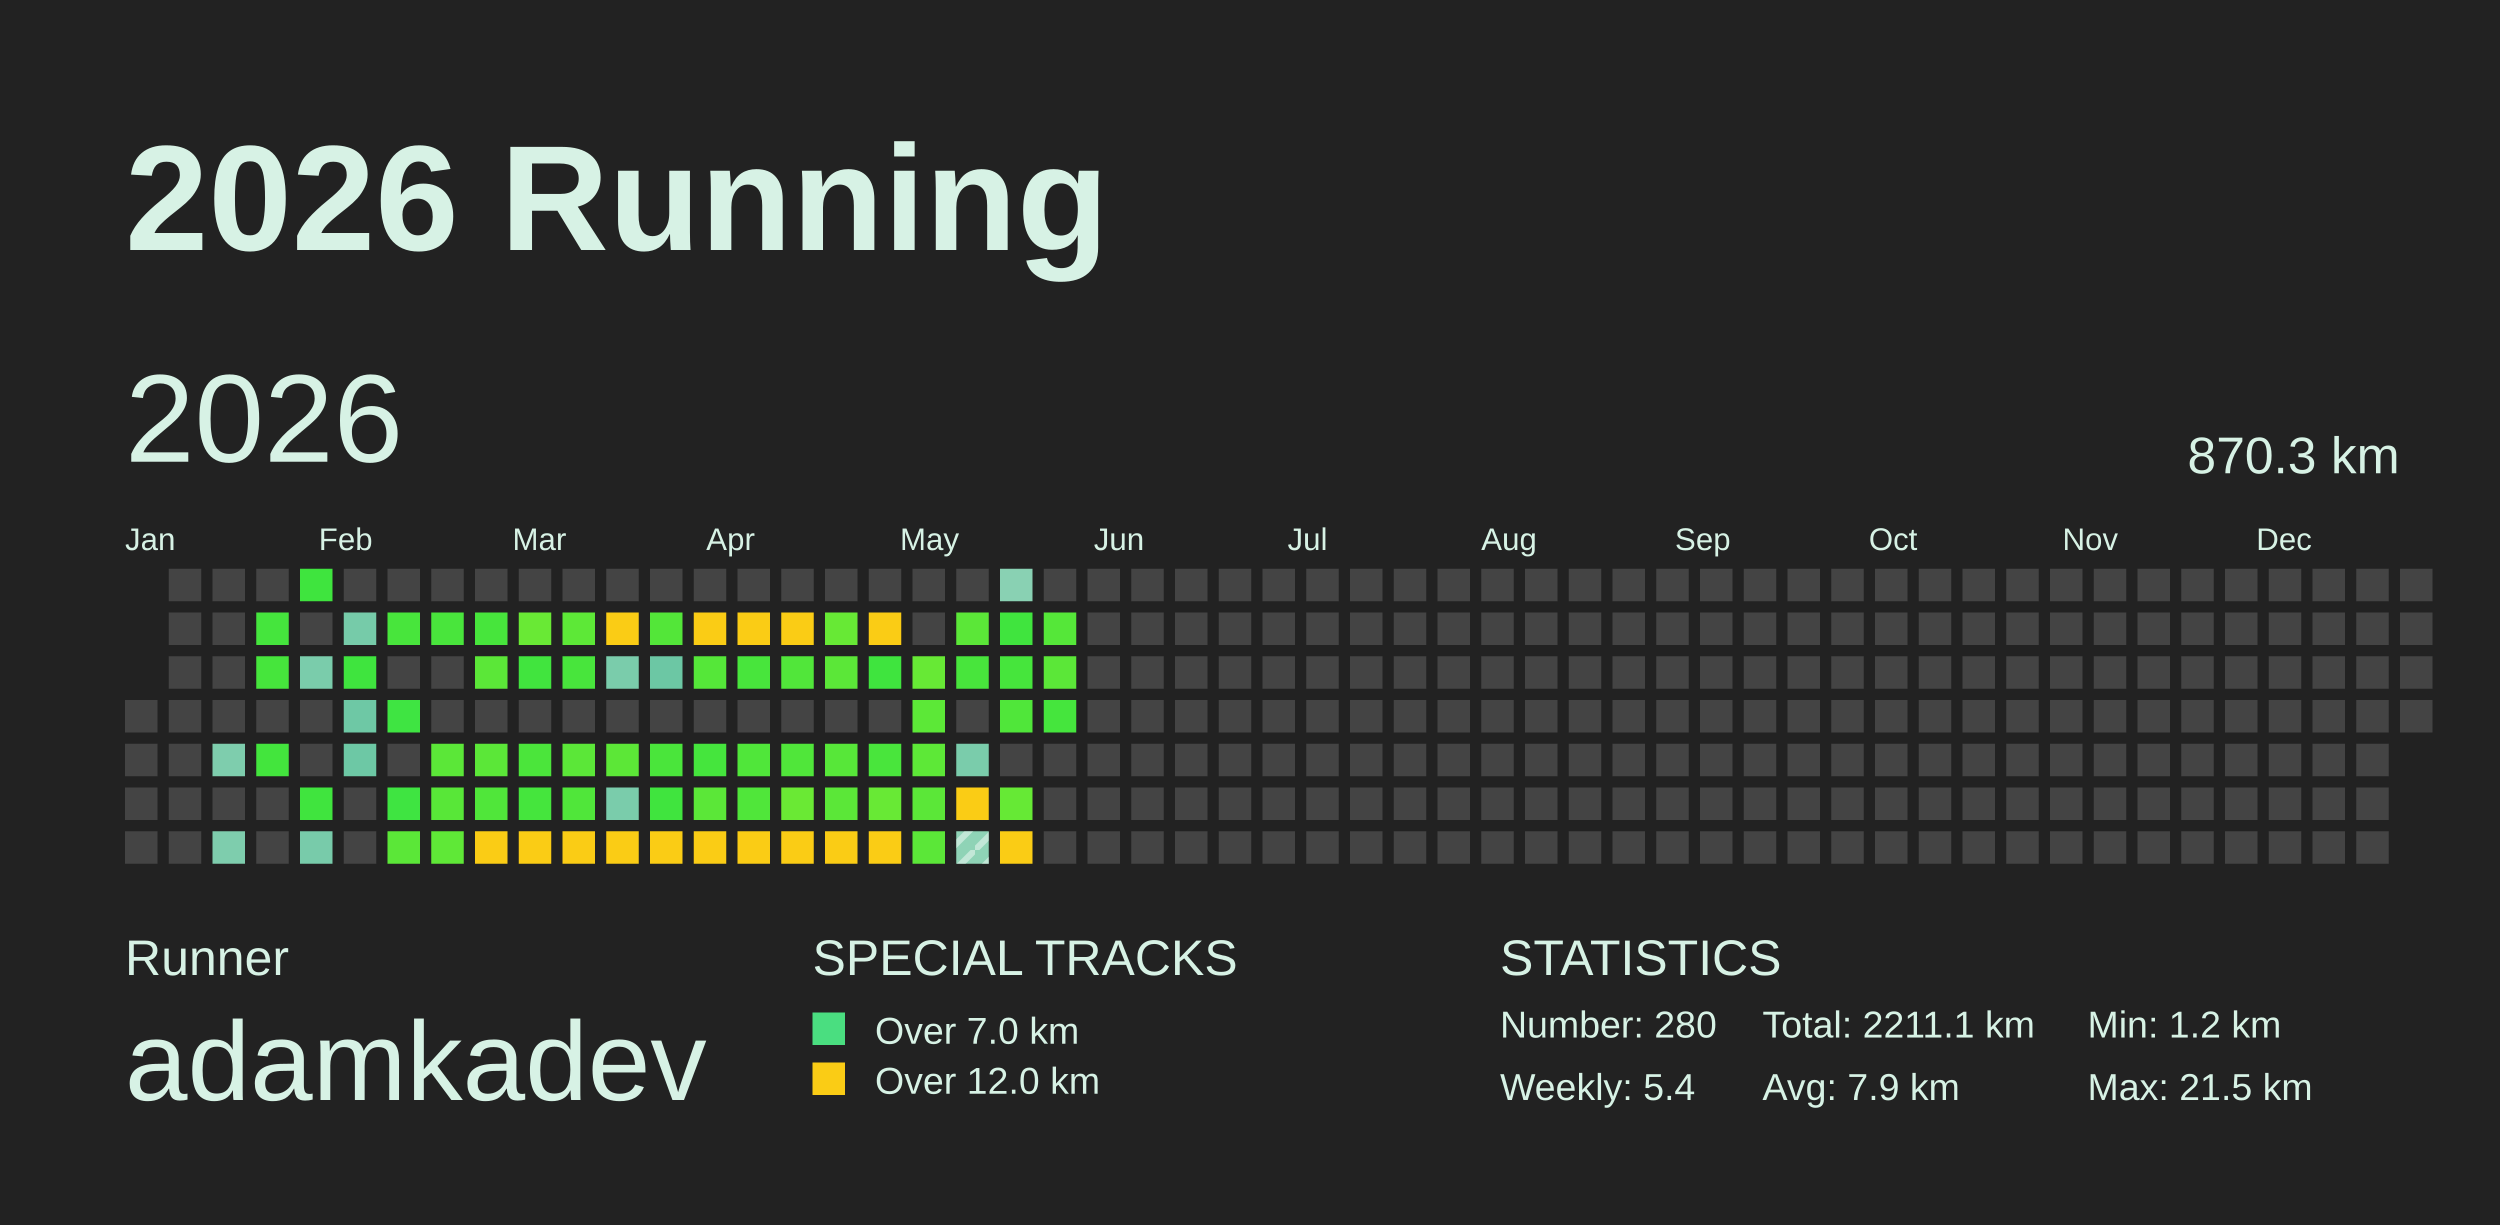
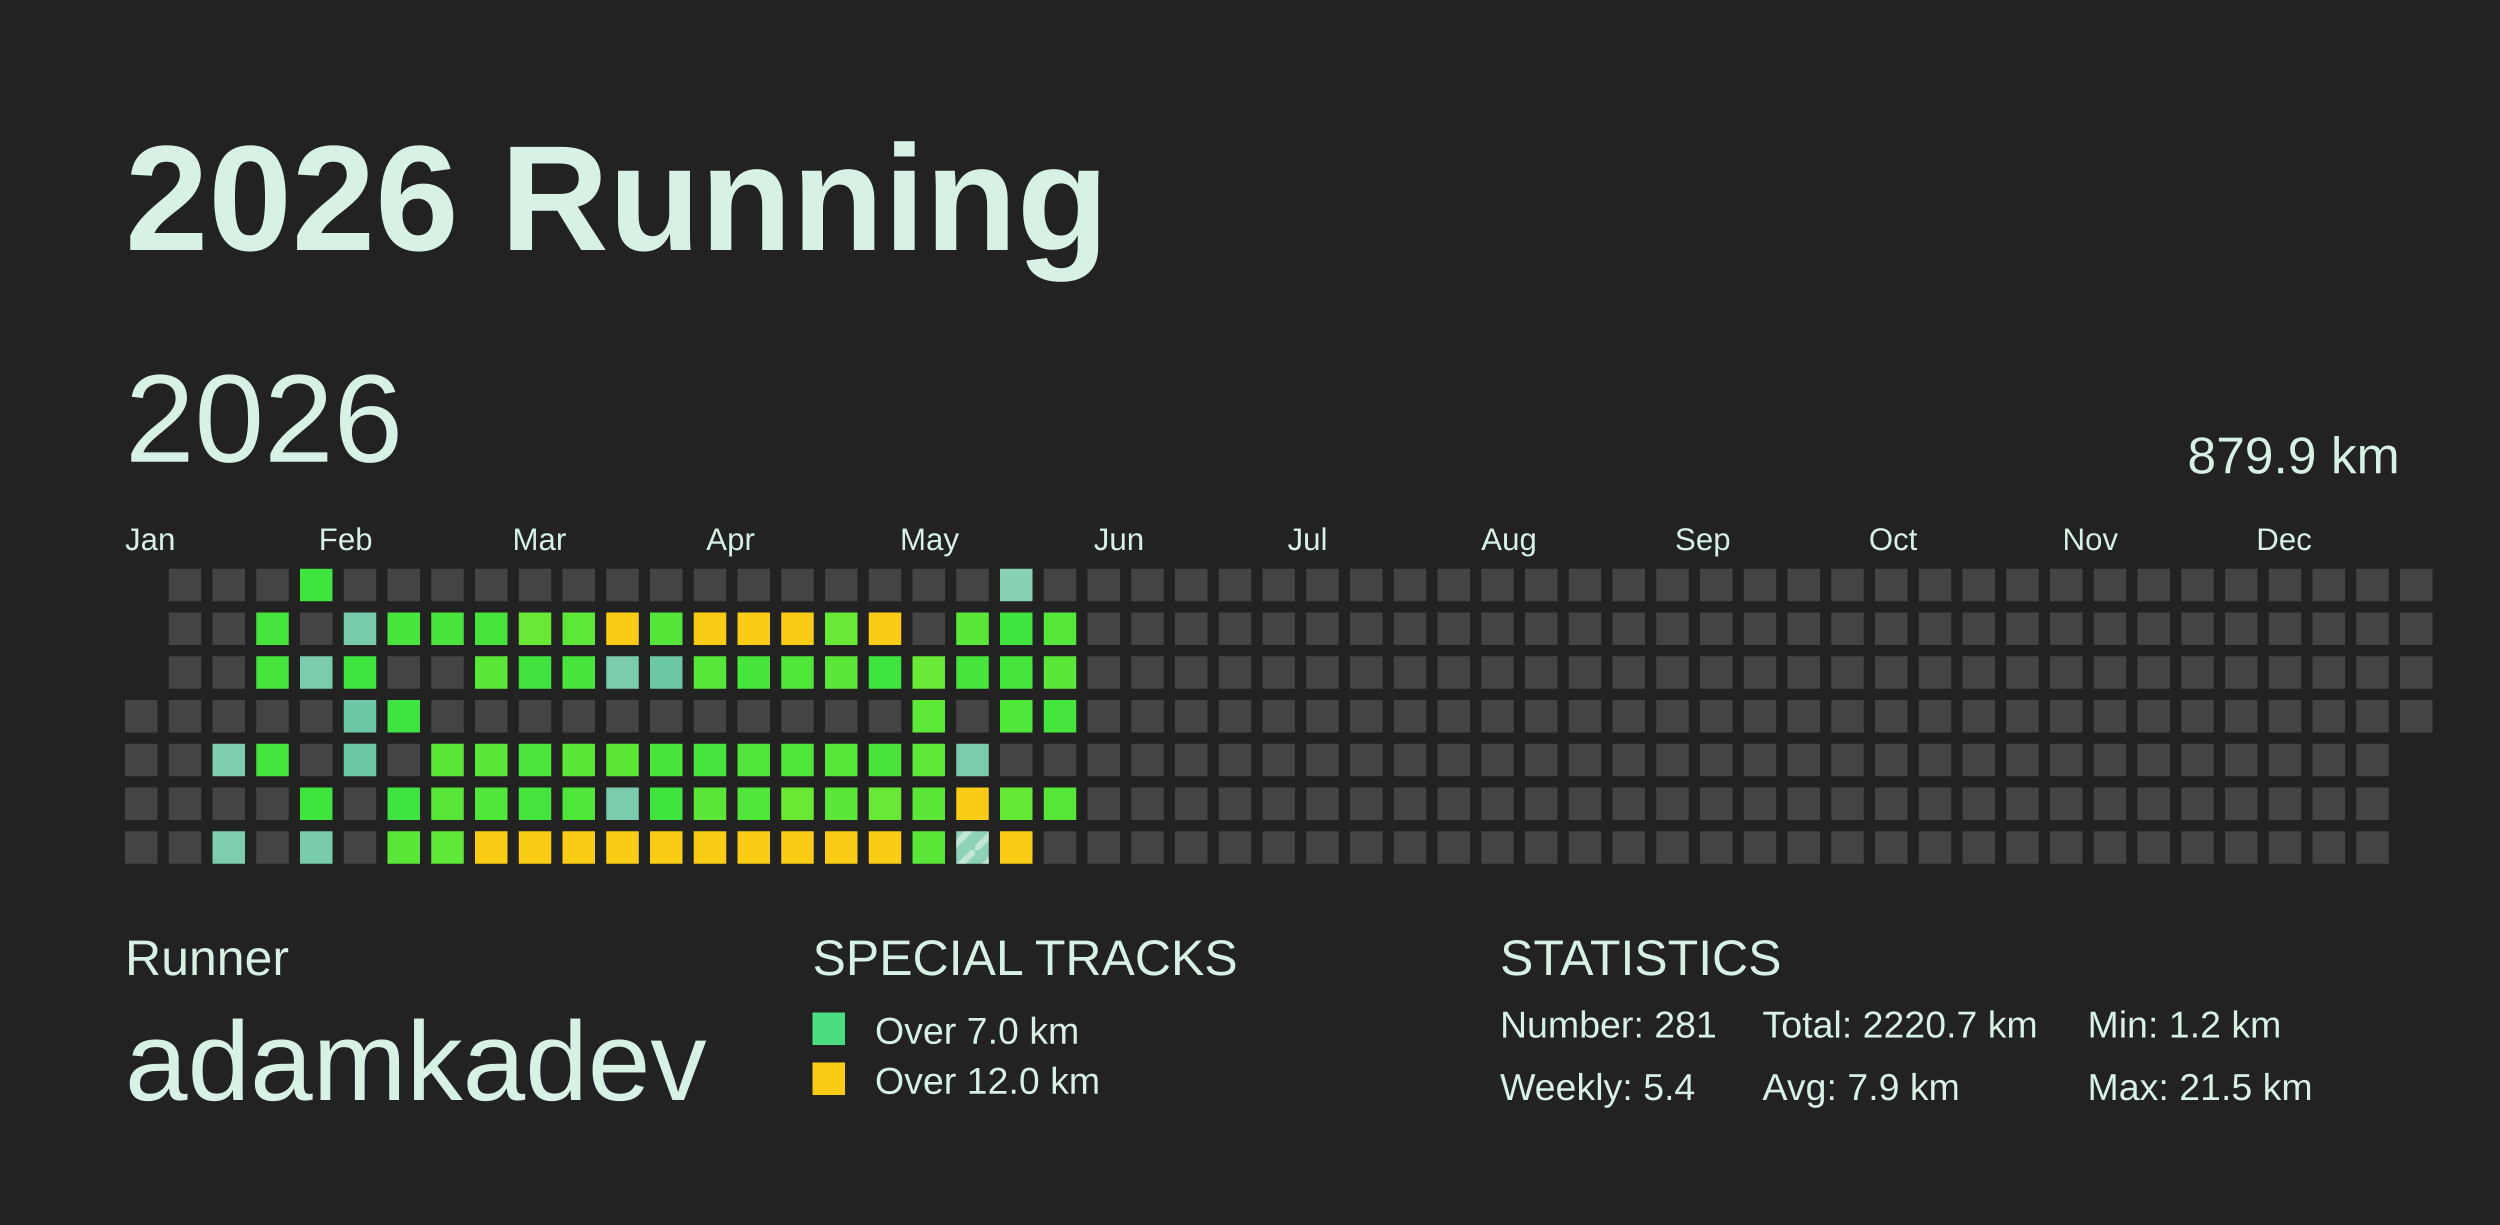
<svg xmlns="http://www.w3.org/2000/svg" baseProfile="full" height="98mm" version="1.1" viewBox="0,0,200,98" width="200mm">
  <defs>
    <pattern height="2" id="indoor-stripe" patternUnits="userSpaceOnUse" width="2">
      <line stroke="white" stroke-opacity="0.45" stroke-width="0.5" x1="0" x2="2" y1="2" y2="0" />
    </pattern>
  </defs>
  <rect fill="#222222" height="98" width="200" x="0" y="0" />
  <text fill="#D7F2E5" style="font-size:12px; font-family:Arial; font-weight:bold;" x="10" y="20">2026 Running</text>
  <text fill="#D7F2E5" style="font-size:4px; font-family:Arial" x="10" y="78">Runner</text>
  <text fill="#D7F2E5" style="font-size:9px; font-family:Arial" x="10" y="88">adamkadev</text>
  <text fill="#D7F2E5" style="font-size:4px; font-family:Arial" x="65" y="78">SPECIAL TRACKS</text>
  <rect fill="#4ADE80" height="2.6" width="2.6" x="65" y="81" />
  <text fill="#D7F2E5" style="font-size:3px; font-family:Arial" x="70" y="83.5">Over 7.0 km</text>
  <rect fill="#FACC15" height="2.6" width="2.6" x="65" y="85" />
  <text fill="#D7F2E5" style="font-size:3px; font-family:Arial" x="70" y="87.5">Over 12.0 km</text>
  <text fill="#D7F2E5" style="font-size:4px; font-family:Arial" x="120" y="78">STATISTICS</text>
-   <text fill="#D7F2E5" style="font-size:3px; font-family:Arial" x="120" y="83">Number: 280</text>
+   <text fill="#D7F2E5" style="font-size:3px; font-family:Arial" x="120" y="83">Number: 281</text>
  <text fill="#D7F2E5" style="font-size:3px; font-family:Arial" x="120" y="88">Weekly: 5.4</text>
-   <text fill="#D7F2E5" style="font-size:3px; font-family:Arial" x="141" y="83">Total: 2211.1 km</text>
+   <text fill="#D7F2E5" style="font-size:3px; font-family:Arial" x="141" y="83">Total: 2220.7 km</text>
  <text fill="#D7F2E5" style="font-size:3px; font-family:Arial" x="141" y="88">Avg: 7.9 km</text>
  <text fill="#D7F2E5" style="font-size:3px; font-family:Arial" x="167" y="83">Min: 1.2 km</text>
  <text fill="#D7F2E5" style="font-size:3px; font-family:Arial" x="167" y="88">Max: 21.5 km</text>
  <text dominant-baseline="hanging" fill="#D7F2E5" style="font-size:10.0px; font-family:Arial;" x="10" y="30">2026</text>
-   <text dominant-baseline="hanging" fill="#D7F2E5" style="font-size:4.125px; font-family:Arial;" x="175" y="35">870.3 km</text>
+   <text dominant-baseline="hanging" fill="#D7F2E5" style="font-size:4.125px; font-family:Arial;" x="175" y="35">879.9 km</text>
  <text fill="#D7F2E5" style="font-size:2.5px; font-family:Arial" x="10.0" y="44">Jan</text>
  <text fill="#D7F2E5" style="font-size:2.5px; font-family:Arial" x="25.5" y="44">Feb</text>
  <text fill="#D7F2E5" style="font-size:2.5px; font-family:Arial" x="41.0" y="44">Mar</text>
  <text fill="#D7F2E5" style="font-size:2.5px; font-family:Arial" x="56.5" y="44">Apr</text>
  <text fill="#D7F2E5" style="font-size:2.5px; font-family:Arial" x="72.0" y="44">May</text>
  <text fill="#D7F2E5" style="font-size:2.5px; font-family:Arial" x="87.5" y="44">Jun</text>
  <text fill="#D7F2E5" style="font-size:2.5px; font-family:Arial" x="103.0" y="44">Jul</text>
  <text fill="#D7F2E5" style="font-size:2.5px; font-family:Arial" x="118.5" y="44">Aug</text>
  <text fill="#D7F2E5" style="font-size:2.5px; font-family:Arial" x="134.0" y="44">Sep</text>
  <text fill="#D7F2E5" style="font-size:2.5px; font-family:Arial" x="149.5" y="44">Oct</text>
  <text fill="#D7F2E5" style="font-size:2.5px; font-family:Arial" x="165.0" y="44">Nov</text>
  <text fill="#D7F2E5" style="font-size:2.5px; font-family:Arial" x="180.5" y="44">Dec</text>
  <rect fill="#444444" height="2.6" width="2.6" x="10.0" y="56.0" />
  <rect fill="#444444" height="2.6" width="2.6" x="10.0" y="59.5" />
  <rect fill="#444444" height="2.6" width="2.6" x="10.0" y="63.0" />
  <rect fill="#444444" height="2.6" width="2.6" x="10.0" y="66.5" />
  <rect fill="#444444" height="2.6" width="2.6" x="13.5" y="45.5" />
  <rect fill="#444444" height="2.6" width="2.6" x="13.5" y="49.0" />
  <rect fill="#444444" height="2.6" width="2.6" x="13.5" y="52.5" />
  <rect fill="#444444" height="2.6" width="2.6" x="13.5" y="56.0" />
  <rect fill="#444444" height="2.6" width="2.6" x="13.5" y="59.5" />
  <rect fill="#444444" height="2.6" width="2.6" x="13.5" y="63.0" />
  <rect fill="#444444" height="2.6" width="2.6" x="13.5" y="66.5" />
  <rect fill="#444444" height="2.6" width="2.6" x="17.0" y="45.5" />
  <rect fill="#444444" height="2.6" width="2.6" x="17.0" y="49.0" />
  <rect fill="#444444" height="2.6" width="2.6" x="17.0" y="52.5" />
  <rect fill="#444444" height="2.6" width="2.6" x="17.0" y="56.0" />
  <rect fill="#7ecdad" height="2.6" width="2.6" x="17.0" y="59.5" />
  <rect fill="#444444" height="2.6" width="2.6" x="17.0" y="63.0" />
  <rect fill="#7ecdad" height="2.6" width="2.6" x="17.0" y="66.5" />
  <rect fill="#444444" height="2.6" width="2.6" x="20.5" y="45.5" />
  <rect fill="#45e53d" height="2.6" width="2.6" x="20.5" y="49.0" />
  <rect fill="#46e53c" height="2.6" width="2.6" x="20.5" y="52.5" />
  <rect fill="#444444" height="2.6" width="2.6" x="20.5" y="56.0" />
  <rect fill="#43e53d" height="2.6" width="2.6" x="20.5" y="59.5" />
  <rect fill="#444444" height="2.6" width="2.6" x="20.5" y="63.0" />
  <rect fill="#444444" height="2.6" width="2.6" x="20.5" y="66.5" />
  <rect fill="#3fe43e" height="2.6" width="2.6" x="24.0" y="45.5" />
  <rect fill="#444444" height="2.6" width="2.6" x="24.0" y="49.0" />
  <rect fill="#7accab" height="2.6" width="2.6" x="24.0" y="52.5" />
  <rect fill="#444444" height="2.6" width="2.6" x="24.0" y="56.0" />
  <rect fill="#444444" height="2.6" width="2.6" x="24.0" y="59.5" />
  <rect fill="#40e43e" height="2.6" width="2.6" x="24.0" y="63.0" />
  <rect fill="#78cbaa" height="2.6" width="2.6" x="24.0" y="66.5" />
  <rect fill="#444444" height="2.6" width="2.6" x="27.5" y="45.5" />
  <rect fill="#76cba9" height="2.6" width="2.6" x="27.5" y="49.0" />
  <rect fill="#3fe43e" height="2.6" width="2.6" x="27.5" y="52.5" />
  <rect fill="#6ec8a5" height="2.6" width="2.6" x="27.5" y="56.0" />
  <rect fill="#6dc8a5" height="2.6" width="2.6" x="27.5" y="59.5" />
  <rect fill="#444444" height="2.6" width="2.6" x="27.5" y="63.0" />
  <rect fill="#444444" height="2.6" width="2.6" x="27.5" y="66.5" />
  <rect fill="#444444" height="2.6" width="2.6" x="31.0" y="45.5" />
  <rect fill="#48e53c" height="2.6" width="2.6" x="31.0" y="49.0" />
  <rect fill="#444444" height="2.6" width="2.6" x="31.0" y="52.5" />
  <rect fill="#3fe442" height="2.6" width="2.6" x="31.0" y="56.0" />
  <rect fill="#444444" height="2.6" width="2.6" x="31.0" y="59.5" />
  <rect fill="#3fe441" height="2.6" width="2.6" x="31.0" y="63.0" />
  <rect fill="#5be738" height="2.6" width="2.6" x="31.0" y="66.5" />
  <rect fill="#444444" height="2.6" width="2.6" x="34.5" y="45.5" />
  <rect fill="#49e53c" height="2.6" width="2.6" x="34.5" y="49.0" />
  <rect fill="#444444" height="2.6" width="2.6" x="34.5" y="52.5" />
  <rect fill="#444444" height="2.6" width="2.6" x="34.5" y="56.0" />
  <rect fill="#5be738" height="2.6" width="2.6" x="34.5" y="59.5" />
  <rect fill="#58e738" height="2.6" width="2.6" x="34.5" y="63.0" />
  <rect fill="#5fe837" height="2.6" width="2.6" x="34.5" y="66.5" />
  <rect fill="#444444" height="2.6" width="2.6" x="38.0" y="45.5" />
  <rect fill="#47e53c" height="2.6" width="2.6" x="38.0" y="49.0" />
  <rect fill="#5be738" height="2.6" width="2.6" x="38.0" y="52.5" />
  <rect fill="#444444" height="2.6" width="2.6" x="38.0" y="56.0" />
  <rect fill="#5be738" height="2.6" width="2.6" x="38.0" y="59.5" />
  <rect fill="#50e63a" height="2.6" width="2.6" x="38.0" y="63.0" />
  <rect fill="#FACC15" height="2.6" width="2.6" x="38.0" y="66.5" />
  <rect fill="#444444" height="2.6" width="2.6" x="41.5" y="45.5" />
  <rect fill="#69e935" height="2.6" width="2.6" x="41.5" y="49.0" />
  <rect fill="#41e43e" height="2.6" width="2.6" x="41.5" y="52.5" />
  <rect fill="#444444" height="2.6" width="2.6" x="41.5" y="56.0" />
  <rect fill="#4be53b" height="2.6" width="2.6" x="41.5" y="59.5" />
  <rect fill="#45e53d" height="2.6" width="2.6" x="41.5" y="63.0" />
  <rect fill="#FACC15" height="2.6" width="2.6" x="41.5" y="66.5" />
  <rect fill="#444444" height="2.6" width="2.6" x="45.0" y="45.5" />
  <rect fill="#5de837" height="2.6" width="2.6" x="45.0" y="49.0" />
  <rect fill="#48e53c" height="2.6" width="2.6" x="45.0" y="52.5" />
  <rect fill="#444444" height="2.6" width="2.6" x="45.0" y="56.0" />
  <rect fill="#5be738" height="2.6" width="2.6" x="45.0" y="59.5" />
  <rect fill="#50e63a" height="2.6" width="2.6" x="45.0" y="63.0" />
  <rect fill="#FACC15" height="2.6" width="2.6" x="45.0" y="66.5" />
  <rect fill="#444444" height="2.6" width="2.6" x="48.5" y="45.5" />
  <rect fill="#FACC15" height="2.6" width="2.6" x="48.5" y="49.0" />
  <rect fill="#7accab" height="2.6" width="2.6" x="48.5" y="52.5" />
  <rect fill="#444444" height="2.6" width="2.6" x="48.5" y="56.0" />
  <rect fill="#5ce737" height="2.6" width="2.6" x="48.5" y="59.5" />
  <rect fill="#7accab" height="2.6" width="2.6" x="48.5" y="63.0" />
  <rect fill="#FACC15" height="2.6" width="2.6" x="48.5" y="66.5" />
  <rect fill="#444444" height="2.6" width="2.6" x="52.0" y="45.5" />
  <rect fill="#53e639" height="2.6" width="2.6" x="52.0" y="49.0" />
  <rect fill="#6cc7a4" height="2.6" width="2.6" x="52.0" y="52.5" />
  <rect fill="#444444" height="2.6" width="2.6" x="52.0" y="56.0" />
  <rect fill="#4ae53b" height="2.6" width="2.6" x="52.0" y="59.5" />
  <rect fill="#40e43e" height="2.6" width="2.6" x="52.0" y="63.0" />
  <rect fill="#FACC15" height="2.6" width="2.6" x="52.0" y="66.5" />
  <rect fill="#444444" height="2.6" width="2.6" x="55.5" y="45.5" />
  <rect fill="#FACC15" height="2.6" width="2.6" x="55.5" y="49.0" />
  <rect fill="#55e739" height="2.6" width="2.6" x="55.5" y="52.5" />
  <rect fill="#444444" height="2.6" width="2.6" x="55.5" y="56.0" />
  <rect fill="#45e53d" height="2.6" width="2.6" x="55.5" y="59.5" />
  <rect fill="#5be738" height="2.6" width="2.6" x="55.5" y="63.0" />
  <rect fill="#FACC15" height="2.6" width="2.6" x="55.5" y="66.5" />
  <rect fill="#444444" height="2.6" width="2.6" x="59.0" y="45.5" />
  <rect fill="#FACC15" height="2.6" width="2.6" x="59.0" y="49.0" />
  <rect fill="#48e53c" height="2.6" width="2.6" x="59.0" y="52.5" />
  <rect fill="#444444" height="2.6" width="2.6" x="59.0" y="56.0" />
  <rect fill="#50e63a" height="2.6" width="2.6" x="59.0" y="59.5" />
  <rect fill="#50e63a" height="2.6" width="2.6" x="59.0" y="63.0" />
  <rect fill="#FACC15" height="2.6" width="2.6" x="59.0" y="66.5" />
  <rect fill="#444444" height="2.6" width="2.6" x="62.5" y="45.5" />
  <rect fill="#FACC15" height="2.6" width="2.6" x="62.5" y="49.0" />
  <rect fill="#51e63a" height="2.6" width="2.6" x="62.5" y="52.5" />
  <rect fill="#444444" height="2.6" width="2.6" x="62.5" y="56.0" />
  <rect fill="#50e63a" height="2.6" width="2.6" x="62.5" y="59.5" />
  <rect fill="#6ae934" height="2.6" width="2.6" x="62.5" y="63.0" />
  <rect fill="#FACC15" height="2.6" width="2.6" x="62.5" y="66.5" />
  <rect fill="#444444" height="2.6" width="2.6" x="66.0" y="45.5" />
  <rect fill="#67e935" height="2.6" width="2.6" x="66.0" y="49.0" />
  <rect fill="#5be738" height="2.6" width="2.6" x="66.0" y="52.5" />
  <rect fill="#444444" height="2.6" width="2.6" x="66.0" y="56.0" />
  <rect fill="#57e739" height="2.6" width="2.6" x="66.0" y="59.5" />
  <rect fill="#5be738" height="2.6" width="2.6" x="66.0" y="63.0" />
  <rect fill="#FACC15" height="2.6" width="2.6" x="66.0" y="66.5" />
  <rect fill="#444444" height="2.6" width="2.6" x="69.5" y="45.5" />
  <rect fill="#FACC15" height="2.6" width="2.6" x="69.5" y="49.0" />
  <rect fill="#3fe43e" height="2.6" width="2.6" x="69.5" y="52.5" />
  <rect fill="#444444" height="2.6" width="2.6" x="69.5" y="56.0" />
  <rect fill="#49e53c" height="2.6" width="2.6" x="69.5" y="59.5" />
  <rect fill="#68e935" height="2.6" width="2.6" x="69.5" y="63.0" />
  <rect fill="#FACC15" height="2.6" width="2.6" x="69.5" y="66.5" />
  <rect fill="#444444" height="2.6" width="2.6" x="73.0" y="45.5" />
  <rect fill="#444444" height="2.6" width="2.6" x="73.0" y="49.0" />
  <rect fill="#67e935" height="2.6" width="2.6" x="73.0" y="52.5" />
  <rect fill="#5ce837" height="2.6" width="2.6" x="73.0" y="56.0" />
  <rect fill="#5de837" height="2.6" width="2.6" x="73.0" y="59.5" />
  <rect fill="#5be738" height="2.6" width="2.6" x="73.0" y="63.0" />
  <rect fill="#5be738" height="2.6" width="2.6" x="73.0" y="66.5" />
  <rect fill="#444444" height="2.6" width="2.6" x="76.5" y="45.5" />
  <rect fill="#5be738" height="2.6" width="2.6" x="76.5" y="49.0" />
  <rect fill="#48e53c" height="2.6" width="2.6" x="76.5" y="52.5" />
  <rect fill="#444444" height="2.6" width="2.6" x="76.5" y="56.0" />
  <rect fill="#7accab" height="2.6" width="2.6" x="76.5" y="59.5" />
  <rect fill="#FACC15" height="2.6" width="2.6" x="76.5" y="63.0" />
  <rect fill="#8fd3b6" height="2.6" width="2.6" x="76.5" y="66.5" />
  <rect fill="url(#indoor-stripe)" height="2.6" style="pointer-events: none;" width="2.6" x="76.5" y="66.5" />
  <rect fill="#89d1b3" height="2.6" width="2.6" x="80.0" y="45.5" />
  <rect fill="#40e43e" height="2.6" width="2.6" x="80.0" y="49.0" />
  <rect fill="#46e53c" height="2.6" width="2.6" x="80.0" y="52.5" />
  <rect fill="#50e63a" height="2.6" width="2.6" x="80.0" y="56.0" />
  <rect fill="#444444" height="2.6" width="2.6" x="80.0" y="59.5" />
  <rect fill="#66e935" height="2.6" width="2.6" x="80.0" y="63.0" />
  <rect fill="#FACC15" height="2.6" width="2.6" x="80.0" y="66.5" />
  <rect fill="#444444" height="2.6" width="2.6" x="83.5" y="45.5" />
  <rect fill="#55e739" height="2.6" width="2.6" x="83.5" y="49.0" />
  <rect fill="#5be738" height="2.6" width="2.6" x="83.5" y="52.5" />
  <rect fill="#45e53d" height="2.6" width="2.6" x="83.5" y="56.0" />
  <rect fill="#444444" height="2.6" width="2.6" x="83.5" y="59.5" />
-   <rect fill="#444444" height="2.6" width="2.6" x="83.5" y="63.0" />
+   <rect fill="#56e739" height="2.6" width="2.6" x="83.5" y="63.0" />
  <rect fill="#444444" height="2.6" width="2.6" x="83.5" y="66.5" />
  <rect fill="#444444" height="2.6" width="2.6" x="87.0" y="45.5" />
  <rect fill="#444444" height="2.6" width="2.6" x="87.0" y="49.0" />
  <rect fill="#444444" height="2.6" width="2.6" x="87.0" y="52.5" />
  <rect fill="#444444" height="2.6" width="2.6" x="87.0" y="56.0" />
  <rect fill="#444444" height="2.6" width="2.6" x="87.0" y="59.5" />
  <rect fill="#444444" height="2.6" width="2.6" x="87.0" y="63.0" />
  <rect fill="#444444" height="2.6" width="2.6" x="87.0" y="66.5" />
  <rect fill="#444444" height="2.6" width="2.6" x="90.5" y="45.5" />
  <rect fill="#444444" height="2.6" width="2.6" x="90.5" y="49.0" />
  <rect fill="#444444" height="2.6" width="2.6" x="90.5" y="52.5" />
  <rect fill="#444444" height="2.6" width="2.6" x="90.5" y="56.0" />
  <rect fill="#444444" height="2.6" width="2.6" x="90.5" y="59.5" />
  <rect fill="#444444" height="2.6" width="2.6" x="90.5" y="63.0" />
  <rect fill="#444444" height="2.6" width="2.6" x="90.5" y="66.5" />
  <rect fill="#444444" height="2.6" width="2.6" x="94.0" y="45.5" />
  <rect fill="#444444" height="2.6" width="2.6" x="94.0" y="49.0" />
  <rect fill="#444444" height="2.6" width="2.6" x="94.0" y="52.5" />
  <rect fill="#444444" height="2.6" width="2.6" x="94.0" y="56.0" />
  <rect fill="#444444" height="2.6" width="2.6" x="94.0" y="59.5" />
  <rect fill="#444444" height="2.6" width="2.6" x="94.0" y="63.0" />
  <rect fill="#444444" height="2.6" width="2.6" x="94.0" y="66.5" />
  <rect fill="#444444" height="2.6" width="2.6" x="97.5" y="45.5" />
  <rect fill="#444444" height="2.6" width="2.6" x="97.5" y="49.0" />
  <rect fill="#444444" height="2.6" width="2.6" x="97.5" y="52.5" />
  <rect fill="#444444" height="2.6" width="2.6" x="97.5" y="56.0" />
  <rect fill="#444444" height="2.6" width="2.6" x="97.5" y="59.5" />
  <rect fill="#444444" height="2.6" width="2.6" x="97.5" y="63.0" />
  <rect fill="#444444" height="2.6" width="2.6" x="97.5" y="66.5" />
  <rect fill="#444444" height="2.6" width="2.6" x="101.0" y="45.5" />
  <rect fill="#444444" height="2.6" width="2.6" x="101.0" y="49.0" />
  <rect fill="#444444" height="2.6" width="2.6" x="101.0" y="52.5" />
  <rect fill="#444444" height="2.6" width="2.6" x="101.0" y="56.0" />
  <rect fill="#444444" height="2.6" width="2.6" x="101.0" y="59.5" />
  <rect fill="#444444" height="2.6" width="2.6" x="101.0" y="63.0" />
  <rect fill="#444444" height="2.6" width="2.6" x="101.0" y="66.5" />
  <rect fill="#444444" height="2.6" width="2.6" x="104.5" y="45.5" />
  <rect fill="#444444" height="2.6" width="2.6" x="104.5" y="49.0" />
  <rect fill="#444444" height="2.6" width="2.6" x="104.5" y="52.5" />
  <rect fill="#444444" height="2.6" width="2.6" x="104.5" y="56.0" />
  <rect fill="#444444" height="2.6" width="2.6" x="104.5" y="59.5" />
  <rect fill="#444444" height="2.6" width="2.6" x="104.5" y="63.0" />
  <rect fill="#444444" height="2.6" width="2.6" x="104.5" y="66.5" />
  <rect fill="#444444" height="2.6" width="2.6" x="108.0" y="45.5" />
  <rect fill="#444444" height="2.6" width="2.6" x="108.0" y="49.0" />
  <rect fill="#444444" height="2.6" width="2.6" x="108.0" y="52.5" />
  <rect fill="#444444" height="2.6" width="2.6" x="108.0" y="56.0" />
  <rect fill="#444444" height="2.6" width="2.6" x="108.0" y="59.5" />
  <rect fill="#444444" height="2.6" width="2.6" x="108.0" y="63.0" />
  <rect fill="#444444" height="2.6" width="2.6" x="108.0" y="66.5" />
  <rect fill="#444444" height="2.6" width="2.6" x="111.5" y="45.5" />
  <rect fill="#444444" height="2.6" width="2.6" x="111.5" y="49.0" />
  <rect fill="#444444" height="2.6" width="2.6" x="111.5" y="52.5" />
  <rect fill="#444444" height="2.6" width="2.6" x="111.5" y="56.0" />
  <rect fill="#444444" height="2.6" width="2.6" x="111.5" y="59.5" />
  <rect fill="#444444" height="2.6" width="2.6" x="111.5" y="63.0" />
  <rect fill="#444444" height="2.6" width="2.6" x="111.5" y="66.5" />
  <rect fill="#444444" height="2.6" width="2.6" x="115.0" y="45.5" />
  <rect fill="#444444" height="2.6" width="2.6" x="115.0" y="49.0" />
  <rect fill="#444444" height="2.6" width="2.6" x="115.0" y="52.5" />
  <rect fill="#444444" height="2.6" width="2.6" x="115.0" y="56.0" />
  <rect fill="#444444" height="2.6" width="2.6" x="115.0" y="59.5" />
  <rect fill="#444444" height="2.6" width="2.6" x="115.0" y="63.0" />
  <rect fill="#444444" height="2.6" width="2.6" x="115.0" y="66.5" />
  <rect fill="#444444" height="2.6" width="2.6" x="118.5" y="45.5" />
  <rect fill="#444444" height="2.6" width="2.6" x="118.5" y="49.0" />
  <rect fill="#444444" height="2.6" width="2.6" x="118.5" y="52.5" />
  <rect fill="#444444" height="2.6" width="2.6" x="118.5" y="56.0" />
  <rect fill="#444444" height="2.6" width="2.6" x="118.5" y="59.5" />
  <rect fill="#444444" height="2.6" width="2.6" x="118.5" y="63.0" />
  <rect fill="#444444" height="2.6" width="2.6" x="118.5" y="66.5" />
  <rect fill="#444444" height="2.6" width="2.6" x="122.0" y="45.5" />
  <rect fill="#444444" height="2.6" width="2.6" x="122.0" y="49.0" />
  <rect fill="#444444" height="2.6" width="2.6" x="122.0" y="52.5" />
  <rect fill="#444444" height="2.6" width="2.6" x="122.0" y="56.0" />
  <rect fill="#444444" height="2.6" width="2.6" x="122.0" y="59.5" />
  <rect fill="#444444" height="2.6" width="2.6" x="122.0" y="63.0" />
  <rect fill="#444444" height="2.6" width="2.6" x="122.0" y="66.5" />
  <rect fill="#444444" height="2.6" width="2.6" x="125.5" y="45.5" />
  <rect fill="#444444" height="2.6" width="2.6" x="125.5" y="49.0" />
  <rect fill="#444444" height="2.6" width="2.6" x="125.5" y="52.5" />
  <rect fill="#444444" height="2.6" width="2.6" x="125.5" y="56.0" />
  <rect fill="#444444" height="2.6" width="2.6" x="125.5" y="59.5" />
  <rect fill="#444444" height="2.6" width="2.6" x="125.5" y="63.0" />
  <rect fill="#444444" height="2.6" width="2.6" x="125.5" y="66.5" />
  <rect fill="#444444" height="2.6" width="2.6" x="129.0" y="45.5" />
  <rect fill="#444444" height="2.6" width="2.6" x="129.0" y="49.0" />
  <rect fill="#444444" height="2.6" width="2.6" x="129.0" y="52.5" />
  <rect fill="#444444" height="2.6" width="2.6" x="129.0" y="56.0" />
  <rect fill="#444444" height="2.6" width="2.6" x="129.0" y="59.5" />
  <rect fill="#444444" height="2.6" width="2.6" x="129.0" y="63.0" />
  <rect fill="#444444" height="2.6" width="2.6" x="129.0" y="66.5" />
  <rect fill="#444444" height="2.6" width="2.6" x="132.5" y="45.5" />
  <rect fill="#444444" height="2.6" width="2.6" x="132.5" y="49.0" />
  <rect fill="#444444" height="2.6" width="2.6" x="132.5" y="52.5" />
  <rect fill="#444444" height="2.6" width="2.6" x="132.5" y="56.0" />
  <rect fill="#444444" height="2.6" width="2.6" x="132.5" y="59.5" />
  <rect fill="#444444" height="2.6" width="2.6" x="132.5" y="63.0" />
  <rect fill="#444444" height="2.6" width="2.6" x="132.5" y="66.5" />
  <rect fill="#444444" height="2.6" width="2.6" x="136.0" y="45.5" />
  <rect fill="#444444" height="2.6" width="2.6" x="136.0" y="49.0" />
  <rect fill="#444444" height="2.6" width="2.6" x="136.0" y="52.5" />
  <rect fill="#444444" height="2.6" width="2.6" x="136.0" y="56.0" />
  <rect fill="#444444" height="2.6" width="2.6" x="136.0" y="59.5" />
  <rect fill="#444444" height="2.6" width="2.6" x="136.0" y="63.0" />
  <rect fill="#444444" height="2.6" width="2.6" x="136.0" y="66.5" />
  <rect fill="#444444" height="2.6" width="2.6" x="139.5" y="45.5" />
  <rect fill="#444444" height="2.6" width="2.6" x="139.5" y="49.0" />
  <rect fill="#444444" height="2.6" width="2.6" x="139.5" y="52.5" />
  <rect fill="#444444" height="2.6" width="2.6" x="139.5" y="56.0" />
  <rect fill="#444444" height="2.6" width="2.6" x="139.5" y="59.5" />
  <rect fill="#444444" height="2.6" width="2.6" x="139.5" y="63.0" />
  <rect fill="#444444" height="2.6" width="2.6" x="139.5" y="66.5" />
  <rect fill="#444444" height="2.6" width="2.6" x="143.0" y="45.5" />
  <rect fill="#444444" height="2.6" width="2.6" x="143.0" y="49.0" />
  <rect fill="#444444" height="2.6" width="2.6" x="143.0" y="52.5" />
  <rect fill="#444444" height="2.6" width="2.6" x="143.0" y="56.0" />
  <rect fill="#444444" height="2.6" width="2.6" x="143.0" y="59.5" />
  <rect fill="#444444" height="2.6" width="2.6" x="143.0" y="63.0" />
  <rect fill="#444444" height="2.6" width="2.6" x="143.0" y="66.5" />
  <rect fill="#444444" height="2.6" width="2.6" x="146.5" y="45.5" />
  <rect fill="#444444" height="2.6" width="2.6" x="146.5" y="49.0" />
  <rect fill="#444444" height="2.6" width="2.6" x="146.5" y="52.5" />
  <rect fill="#444444" height="2.6" width="2.6" x="146.5" y="56.0" />
  <rect fill="#444444" height="2.6" width="2.6" x="146.5" y="59.5" />
  <rect fill="#444444" height="2.6" width="2.6" x="146.5" y="63.0" />
  <rect fill="#444444" height="2.6" width="2.6" x="146.5" y="66.5" />
  <rect fill="#444444" height="2.6" width="2.6" x="150.0" y="45.5" />
  <rect fill="#444444" height="2.6" width="2.6" x="150.0" y="49.0" />
  <rect fill="#444444" height="2.6" width="2.6" x="150.0" y="52.5" />
  <rect fill="#444444" height="2.6" width="2.6" x="150.0" y="56.0" />
  <rect fill="#444444" height="2.6" width="2.6" x="150.0" y="59.5" />
  <rect fill="#444444" height="2.6" width="2.6" x="150.0" y="63.0" />
  <rect fill="#444444" height="2.6" width="2.6" x="150.0" y="66.5" />
  <rect fill="#444444" height="2.6" width="2.6" x="153.5" y="45.5" />
  <rect fill="#444444" height="2.6" width="2.6" x="153.5" y="49.0" />
  <rect fill="#444444" height="2.6" width="2.6" x="153.5" y="52.5" />
  <rect fill="#444444" height="2.6" width="2.6" x="153.5" y="56.0" />
  <rect fill="#444444" height="2.6" width="2.6" x="153.5" y="59.5" />
  <rect fill="#444444" height="2.6" width="2.6" x="153.5" y="63.0" />
  <rect fill="#444444" height="2.6" width="2.6" x="153.5" y="66.5" />
  <rect fill="#444444" height="2.6" width="2.6" x="157.0" y="45.5" />
  <rect fill="#444444" height="2.6" width="2.6" x="157.0" y="49.0" />
  <rect fill="#444444" height="2.6" width="2.6" x="157.0" y="52.5" />
  <rect fill="#444444" height="2.6" width="2.6" x="157.0" y="56.0" />
  <rect fill="#444444" height="2.6" width="2.6" x="157.0" y="59.5" />
  <rect fill="#444444" height="2.6" width="2.6" x="157.0" y="63.0" />
  <rect fill="#444444" height="2.6" width="2.6" x="157.0" y="66.5" />
  <rect fill="#444444" height="2.6" width="2.6" x="160.5" y="45.5" />
  <rect fill="#444444" height="2.6" width="2.6" x="160.5" y="49.0" />
  <rect fill="#444444" height="2.6" width="2.6" x="160.5" y="52.5" />
  <rect fill="#444444" height="2.6" width="2.6" x="160.5" y="56.0" />
  <rect fill="#444444" height="2.6" width="2.6" x="160.5" y="59.5" />
  <rect fill="#444444" height="2.6" width="2.6" x="160.5" y="63.0" />
  <rect fill="#444444" height="2.6" width="2.6" x="160.5" y="66.5" />
  <rect fill="#444444" height="2.6" width="2.6" x="164.0" y="45.5" />
  <rect fill="#444444" height="2.6" width="2.6" x="164.0" y="49.0" />
  <rect fill="#444444" height="2.6" width="2.6" x="164.0" y="52.5" />
  <rect fill="#444444" height="2.6" width="2.6" x="164.0" y="56.0" />
  <rect fill="#444444" height="2.6" width="2.6" x="164.0" y="59.5" />
  <rect fill="#444444" height="2.6" width="2.6" x="164.0" y="63.0" />
  <rect fill="#444444" height="2.6" width="2.6" x="164.0" y="66.5" />
  <rect fill="#444444" height="2.6" width="2.6" x="167.5" y="45.5" />
  <rect fill="#444444" height="2.6" width="2.6" x="167.5" y="49.0" />
  <rect fill="#444444" height="2.6" width="2.6" x="167.5" y="52.5" />
  <rect fill="#444444" height="2.6" width="2.6" x="167.5" y="56.0" />
  <rect fill="#444444" height="2.6" width="2.6" x="167.5" y="59.5" />
  <rect fill="#444444" height="2.6" width="2.6" x="167.5" y="63.0" />
  <rect fill="#444444" height="2.6" width="2.6" x="167.5" y="66.5" />
  <rect fill="#444444" height="2.6" width="2.6" x="171.0" y="45.5" />
  <rect fill="#444444" height="2.6" width="2.6" x="171.0" y="49.0" />
  <rect fill="#444444" height="2.6" width="2.6" x="171.0" y="52.5" />
  <rect fill="#444444" height="2.6" width="2.6" x="171.0" y="56.0" />
  <rect fill="#444444" height="2.6" width="2.6" x="171.0" y="59.5" />
  <rect fill="#444444" height="2.6" width="2.6" x="171.0" y="63.0" />
  <rect fill="#444444" height="2.6" width="2.6" x="171.0" y="66.5" />
  <rect fill="#444444" height="2.6" width="2.6" x="174.5" y="45.5" />
  <rect fill="#444444" height="2.6" width="2.6" x="174.5" y="49.0" />
  <rect fill="#444444" height="2.6" width="2.6" x="174.5" y="52.5" />
  <rect fill="#444444" height="2.6" width="2.6" x="174.5" y="56.0" />
  <rect fill="#444444" height="2.6" width="2.6" x="174.5" y="59.5" />
  <rect fill="#444444" height="2.6" width="2.6" x="174.5" y="63.0" />
  <rect fill="#444444" height="2.6" width="2.6" x="174.5" y="66.5" />
  <rect fill="#444444" height="2.6" width="2.6" x="178.0" y="45.5" />
  <rect fill="#444444" height="2.6" width="2.6" x="178.0" y="49.0" />
  <rect fill="#444444" height="2.6" width="2.6" x="178.0" y="52.5" />
  <rect fill="#444444" height="2.6" width="2.6" x="178.0" y="56.0" />
  <rect fill="#444444" height="2.6" width="2.6" x="178.0" y="59.5" />
  <rect fill="#444444" height="2.6" width="2.6" x="178.0" y="63.0" />
  <rect fill="#444444" height="2.6" width="2.6" x="178.0" y="66.5" />
  <rect fill="#444444" height="2.6" width="2.6" x="181.5" y="45.5" />
  <rect fill="#444444" height="2.6" width="2.6" x="181.5" y="49.0" />
  <rect fill="#444444" height="2.6" width="2.6" x="181.5" y="52.5" />
  <rect fill="#444444" height="2.6" width="2.6" x="181.5" y="56.0" />
  <rect fill="#444444" height="2.6" width="2.6" x="181.5" y="59.5" />
  <rect fill="#444444" height="2.6" width="2.6" x="181.5" y="63.0" />
  <rect fill="#444444" height="2.6" width="2.6" x="181.5" y="66.5" />
  <rect fill="#444444" height="2.6" width="2.6" x="185.0" y="45.5" />
  <rect fill="#444444" height="2.6" width="2.6" x="185.0" y="49.0" />
  <rect fill="#444444" height="2.6" width="2.6" x="185.0" y="52.5" />
  <rect fill="#444444" height="2.6" width="2.6" x="185.0" y="56.0" />
  <rect fill="#444444" height="2.6" width="2.6" x="185.0" y="59.5" />
  <rect fill="#444444" height="2.6" width="2.6" x="185.0" y="63.0" />
  <rect fill="#444444" height="2.6" width="2.6" x="185.0" y="66.5" />
  <rect fill="#444444" height="2.6" width="2.6" x="188.5" y="45.5" />
  <rect fill="#444444" height="2.6" width="2.6" x="188.5" y="49.0" />
  <rect fill="#444444" height="2.6" width="2.6" x="188.5" y="52.5" />
  <rect fill="#444444" height="2.6" width="2.6" x="188.5" y="56.0" />
  <rect fill="#444444" height="2.6" width="2.6" x="188.5" y="59.5" />
  <rect fill="#444444" height="2.6" width="2.6" x="188.5" y="63.0" />
  <rect fill="#444444" height="2.6" width="2.6" x="188.5" y="66.5" />
  <rect fill="#444444" height="2.6" width="2.6" x="192.0" y="45.5" />
  <rect fill="#444444" height="2.6" width="2.6" x="192.0" y="49.0" />
  <rect fill="#444444" height="2.6" width="2.6" x="192.0" y="52.5" />
  <rect fill="#444444" height="2.6" width="2.6" x="192.0" y="56.0" />
</svg>
